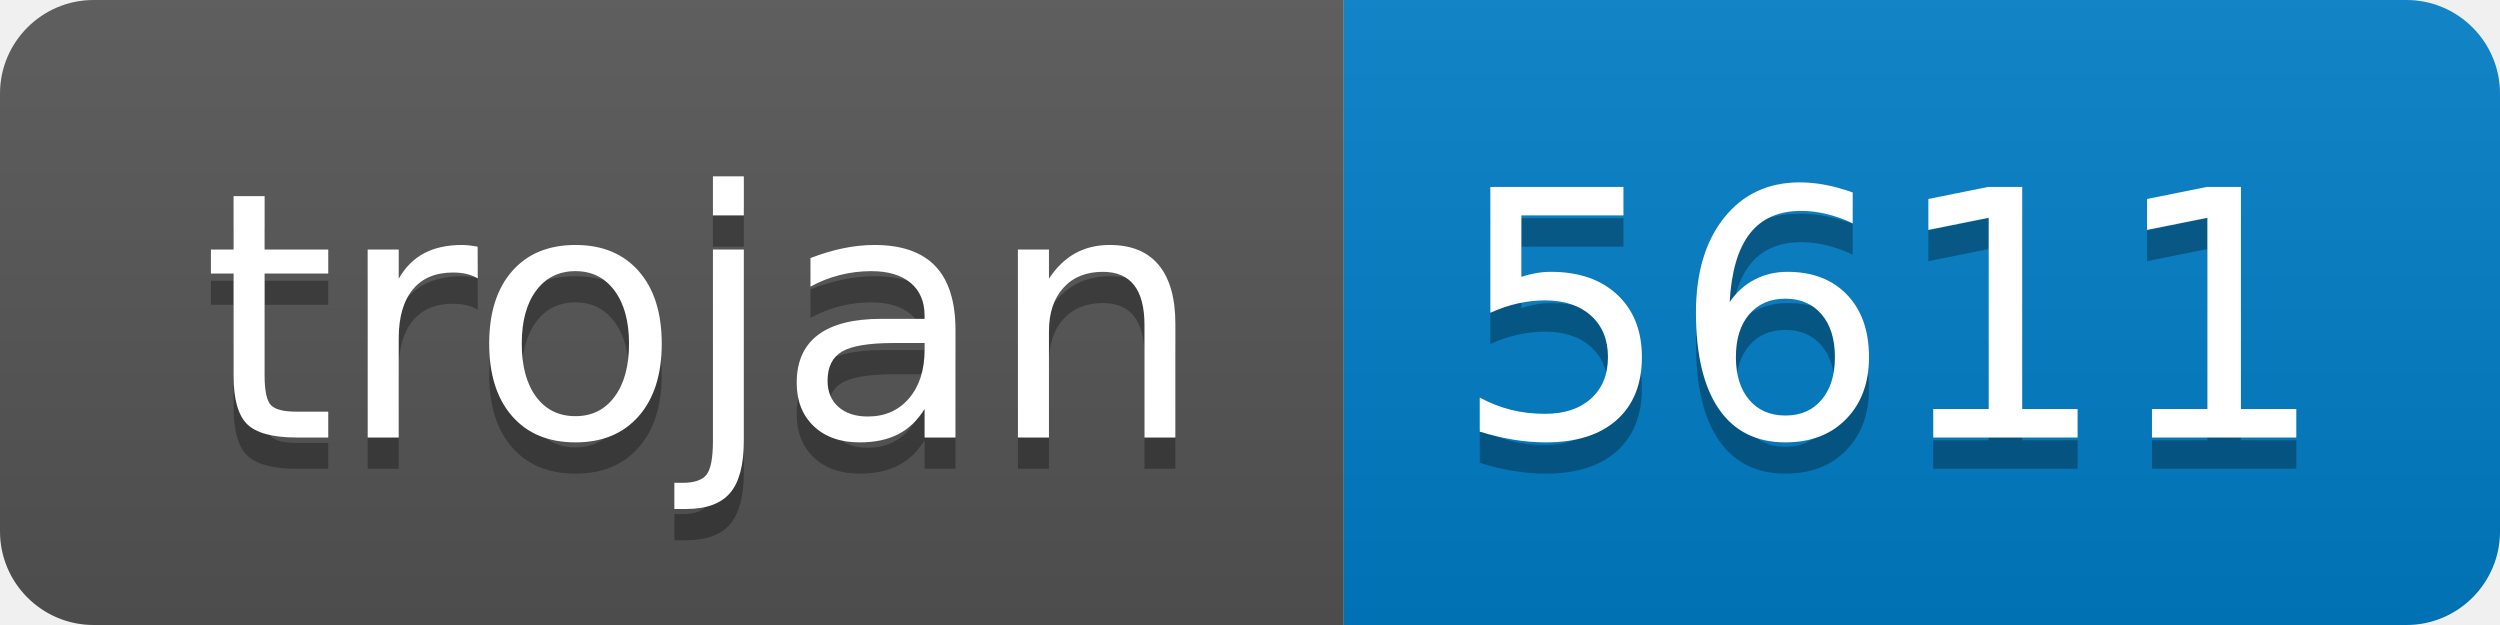
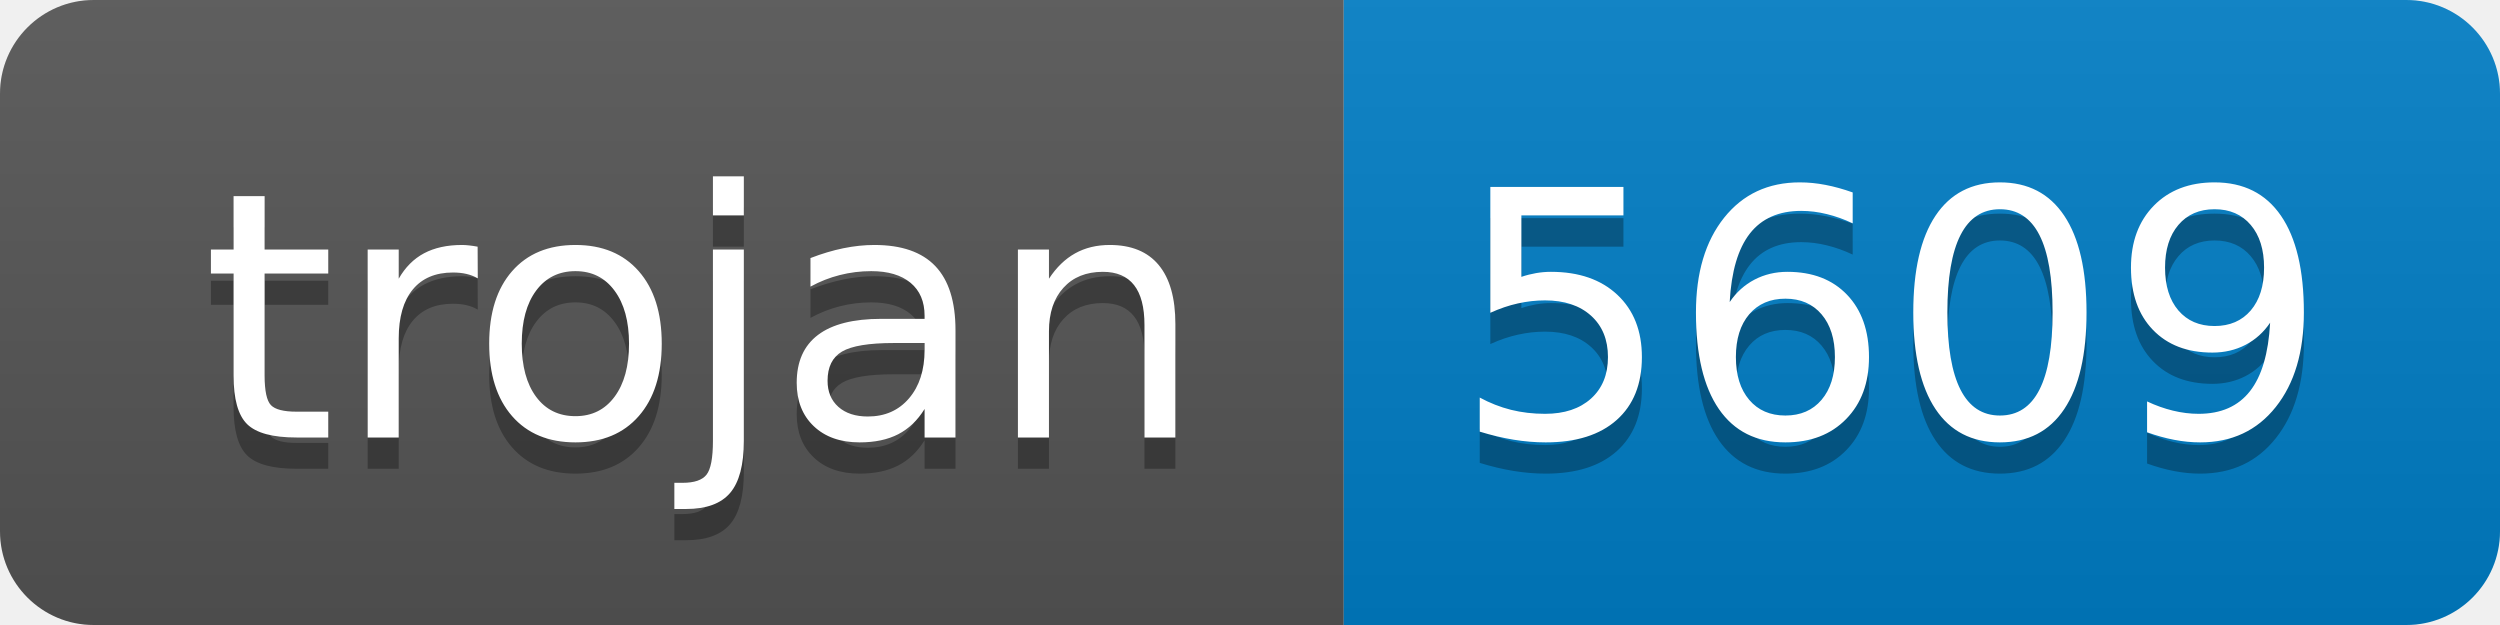
- <svg xmlns="http://www.w3.org/2000/svg" width="80" height="20" role="img" aria-label="trojan: 5611">
+ <svg xmlns="http://www.w3.org/2000/svg" width="80" height="20" role="img" aria-label="trojan: 5609">
  <linearGradient id="s" x2="0" y2="100%">
    <stop offset="0" stop-color="#bbb" stop-opacity=".1" />
    <stop offset="1" stop-opacity=".1" />
  </linearGradient>
  <clipPath id="r">
    <rect width="80" height="20" rx="3" fill="#fff" />
  </clipPath>
  <g clip-path="url(#r)">
    <rect width="43" height="20" fill="#555" />
    <rect x="43" width="37" height="20" fill="#007ec6" />
    <rect width="80" height="20" fill="url(#s)" />
  </g>
  <g fill="#fff" text-anchor="middle" font-family="Verdana,Geneva,DejaVu Sans,sans-serif" text-rendering="geometricPrecision" font-size="110">
    <text aria-hidden="true" x="225" y="150" fill="#010101" fill-opacity=".3" transform="scale(.1)" textLength="330">trojan</text>
    <text x="225" y="140" transform="scale(.1)" fill="#fff" textLength="330">trojan</text>
-     <text aria-hidden="true" x="605" y="150" fill="#010101" fill-opacity=".3" transform="scale(.1)" textLength="270">5611</text>
-     <text x="605" y="140" transform="scale(.1)" fill="#fff" textLength="270">5611</text>
+     <text aria-hidden="true" x="605" y="150" fill="#010101" fill-opacity=".3" transform="scale(.1)" textLength="270">5609</text>
+     <text x="605" y="140" transform="scale(.1)" fill="#fff" textLength="270">5609</text>
  </g>
</svg>
